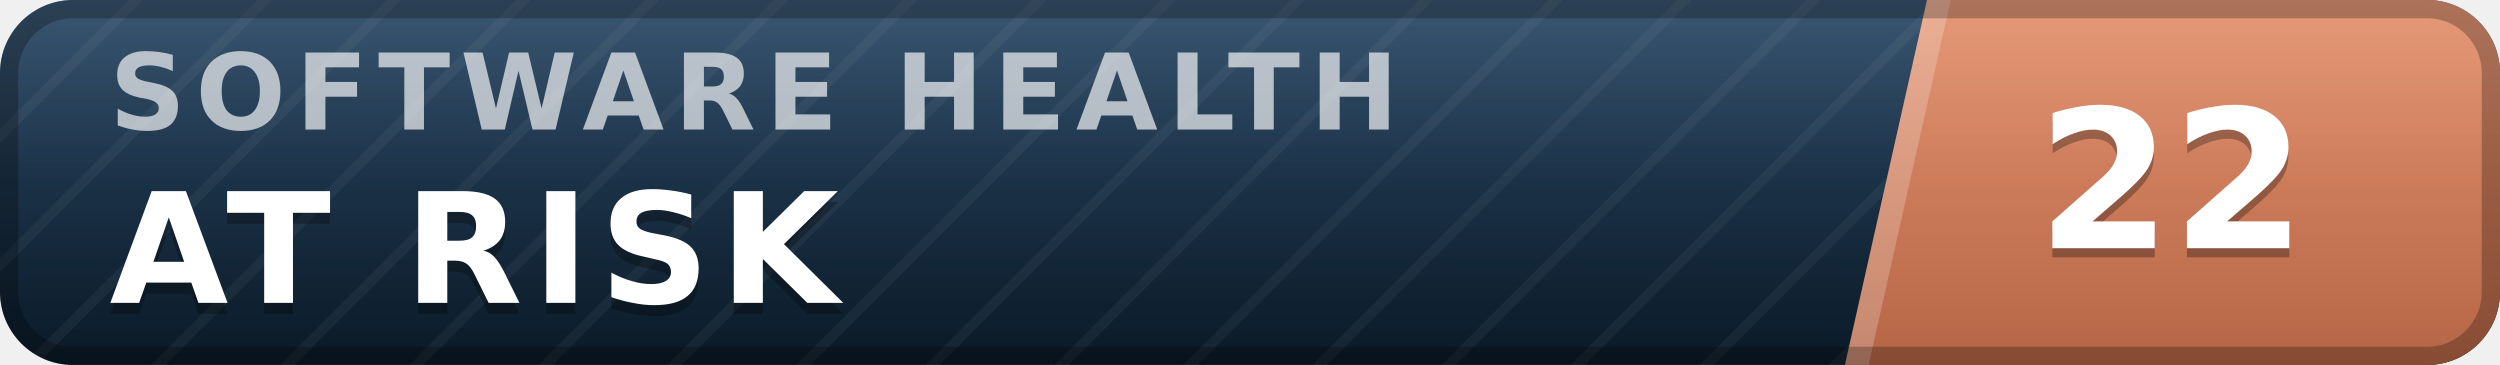
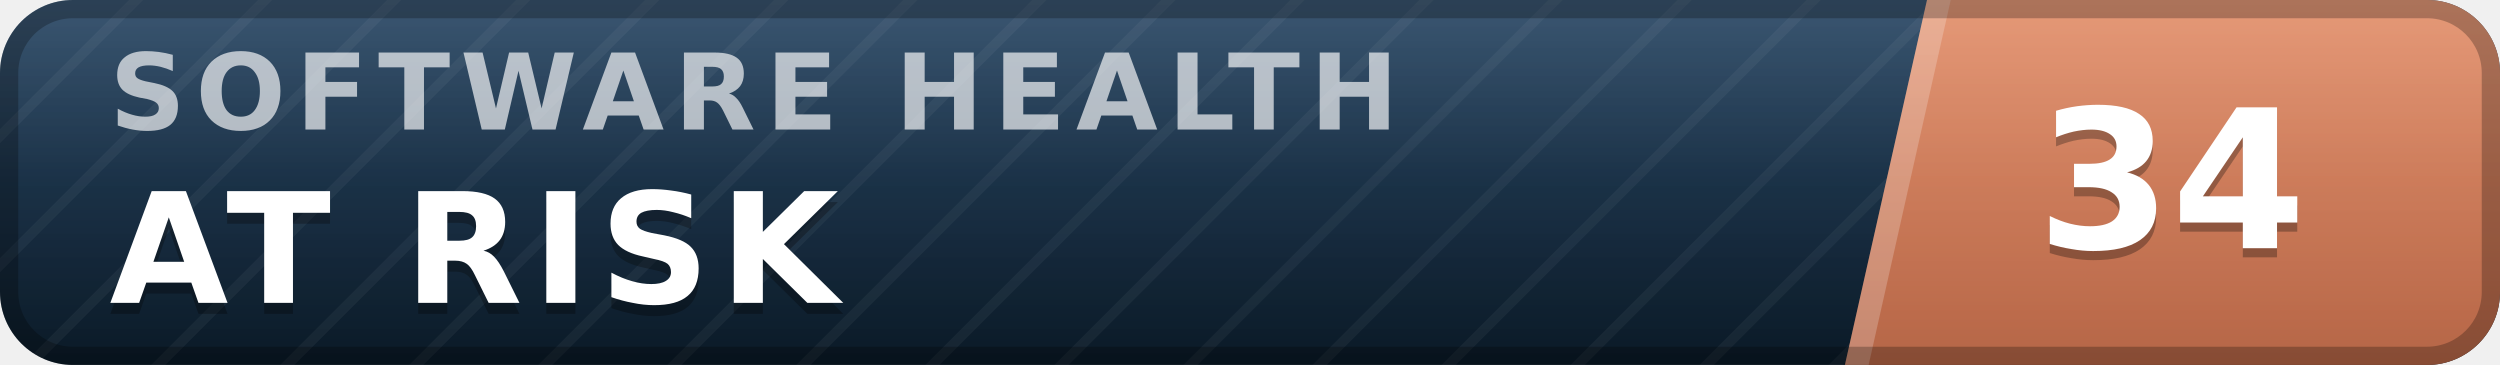
- <svg xmlns="http://www.w3.org/2000/svg" width="137" height="20" viewBox="0 0 137 20" role="img" aria-label="inspect.software software health index 22 of 100, at risk" font-family="Verdana,DejaVu Sans,Geneva,sans-serif">
+ <svg xmlns="http://www.w3.org/2000/svg" width="137" height="20" viewBox="0 0 137 20" role="img" aria-label="inspect.software software health index 34 of 100, at risk" font-family="Verdana,DejaVu Sans,Geneva,sans-serif">
  <defs>
    <linearGradient id="plate" x1="0" y1="0" x2="0" y2="1">
      <stop offset="0" stop-color="#1d3d5c" />
      <stop offset="1" stop-color="#0a1926" />
    </linearGradient>
    <linearGradient id="endplate" x1="0" y1="0" x2="0" y2="1">
      <stop offset="0" stop-color="#e18a64" />
      <stop offset="1" stop-color="#b56546" />
    </linearGradient>
    <linearGradient id="gloss" x1="0" y1="0" x2="0" y2="1">
      <stop offset="0" stop-color="#fff" stop-opacity=".13" />
      <stop offset=".5" stop-color="#fff" stop-opacity=".03" />
      <stop offset="1" stop-color="#fff" stop-opacity="0" />
    </linearGradient>
    <pattern id="guilloche" width="5" height="5" patternUnits="userSpaceOnUse" patternTransform="rotate(45)">
      <line x1="0" y1="0" x2="0" y2="5" stroke="#fff" stroke-opacity=".045" stroke-width="1.1" />
    </pattern>
    <clipPath id="rounded">
      <rect width="137" height="20" rx="4" />
    </clipPath>
  </defs>
  <g clip-path="url(#rounded)">
    <rect width="137" height="20" fill="url(#plate)" />
    <rect width="137" height="20" fill="url(#guilloche)" />
    <polygon points="105.6,0 137,0 137,20 101.1,20" fill="url(#endplate)" />
    <polygon points="105.6,0 106.9,0 102.4,20 101.1,20" fill="#fff" fill-opacity=".22" />
    <text x="6.0" y="7.1" font-size="5.8" letter-spacing="0.55" fill="#fff" fill-opacity=".66" font-weight="bold" textLength="76.3" lengthAdjust="spacing">SOFTWARE HEALTH</text>
    <text x="6.0" y="17.2" font-size="8.4" fill="#000" fill-opacity=".3" font-weight="bold" letter-spacing="0.55" textLength="43.3" lengthAdjust="spacing">AT RISK</text>
    <text x="6.0" y="16.6" font-size="8.4" fill="#fff" font-weight="bold" letter-spacing="0.55" textLength="43.3" lengthAdjust="spacing">AT RISK</text>
-     <text x="119.0" y="14.1" font-size="10.6" fill="#000" fill-opacity=".3" font-weight="bold" text-anchor="middle">22</text>
-     <text x="119.0" y="13.6" font-size="10.6" fill="#fff" font-weight="bold" text-anchor="middle">22</text>
+     <text x="119.0" y="14.1" font-size="10.6" fill="#000" fill-opacity=".3" font-weight="bold" text-anchor="middle">34</text>
+     <text x="119.0" y="13.6" font-size="10.6" fill="#fff" font-weight="bold" text-anchor="middle">34</text>
    <rect width="137" height="20" fill="url(#gloss)" />
  </g>
  <rect x=".5" y=".5" width="136" height="19" rx="3.5" fill="none" stroke="#000" stroke-opacity=".25" />
</svg>
